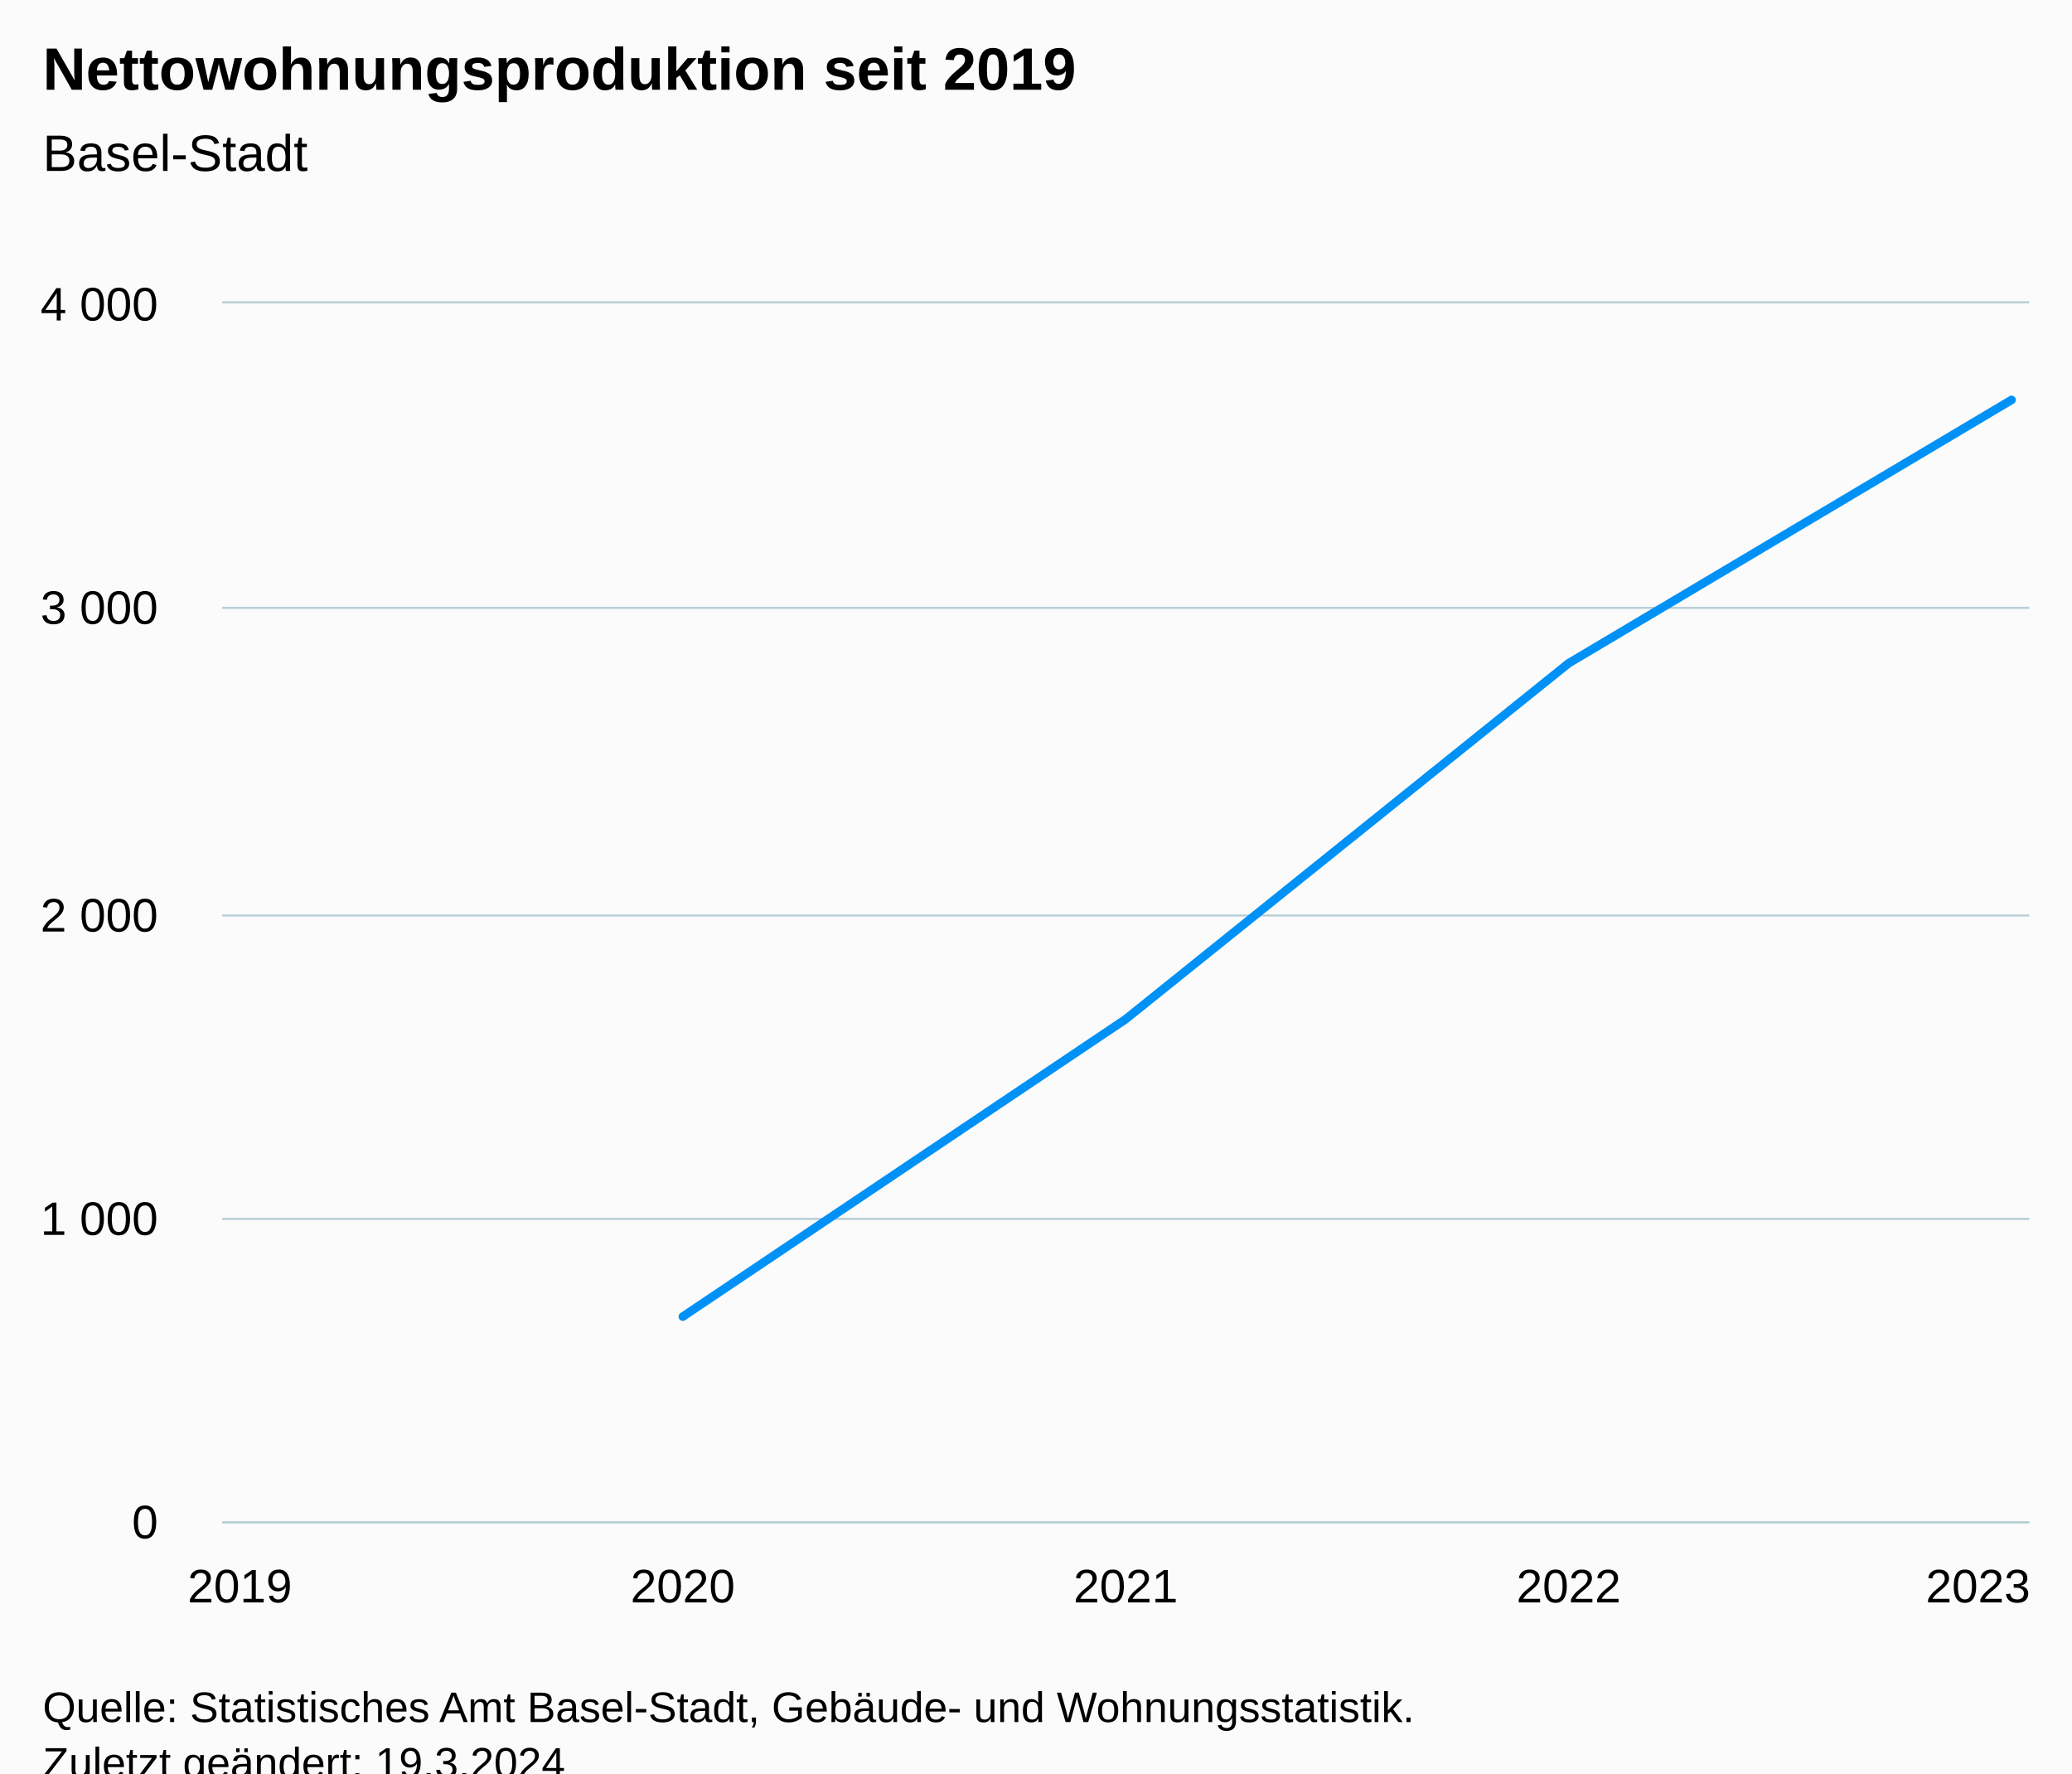
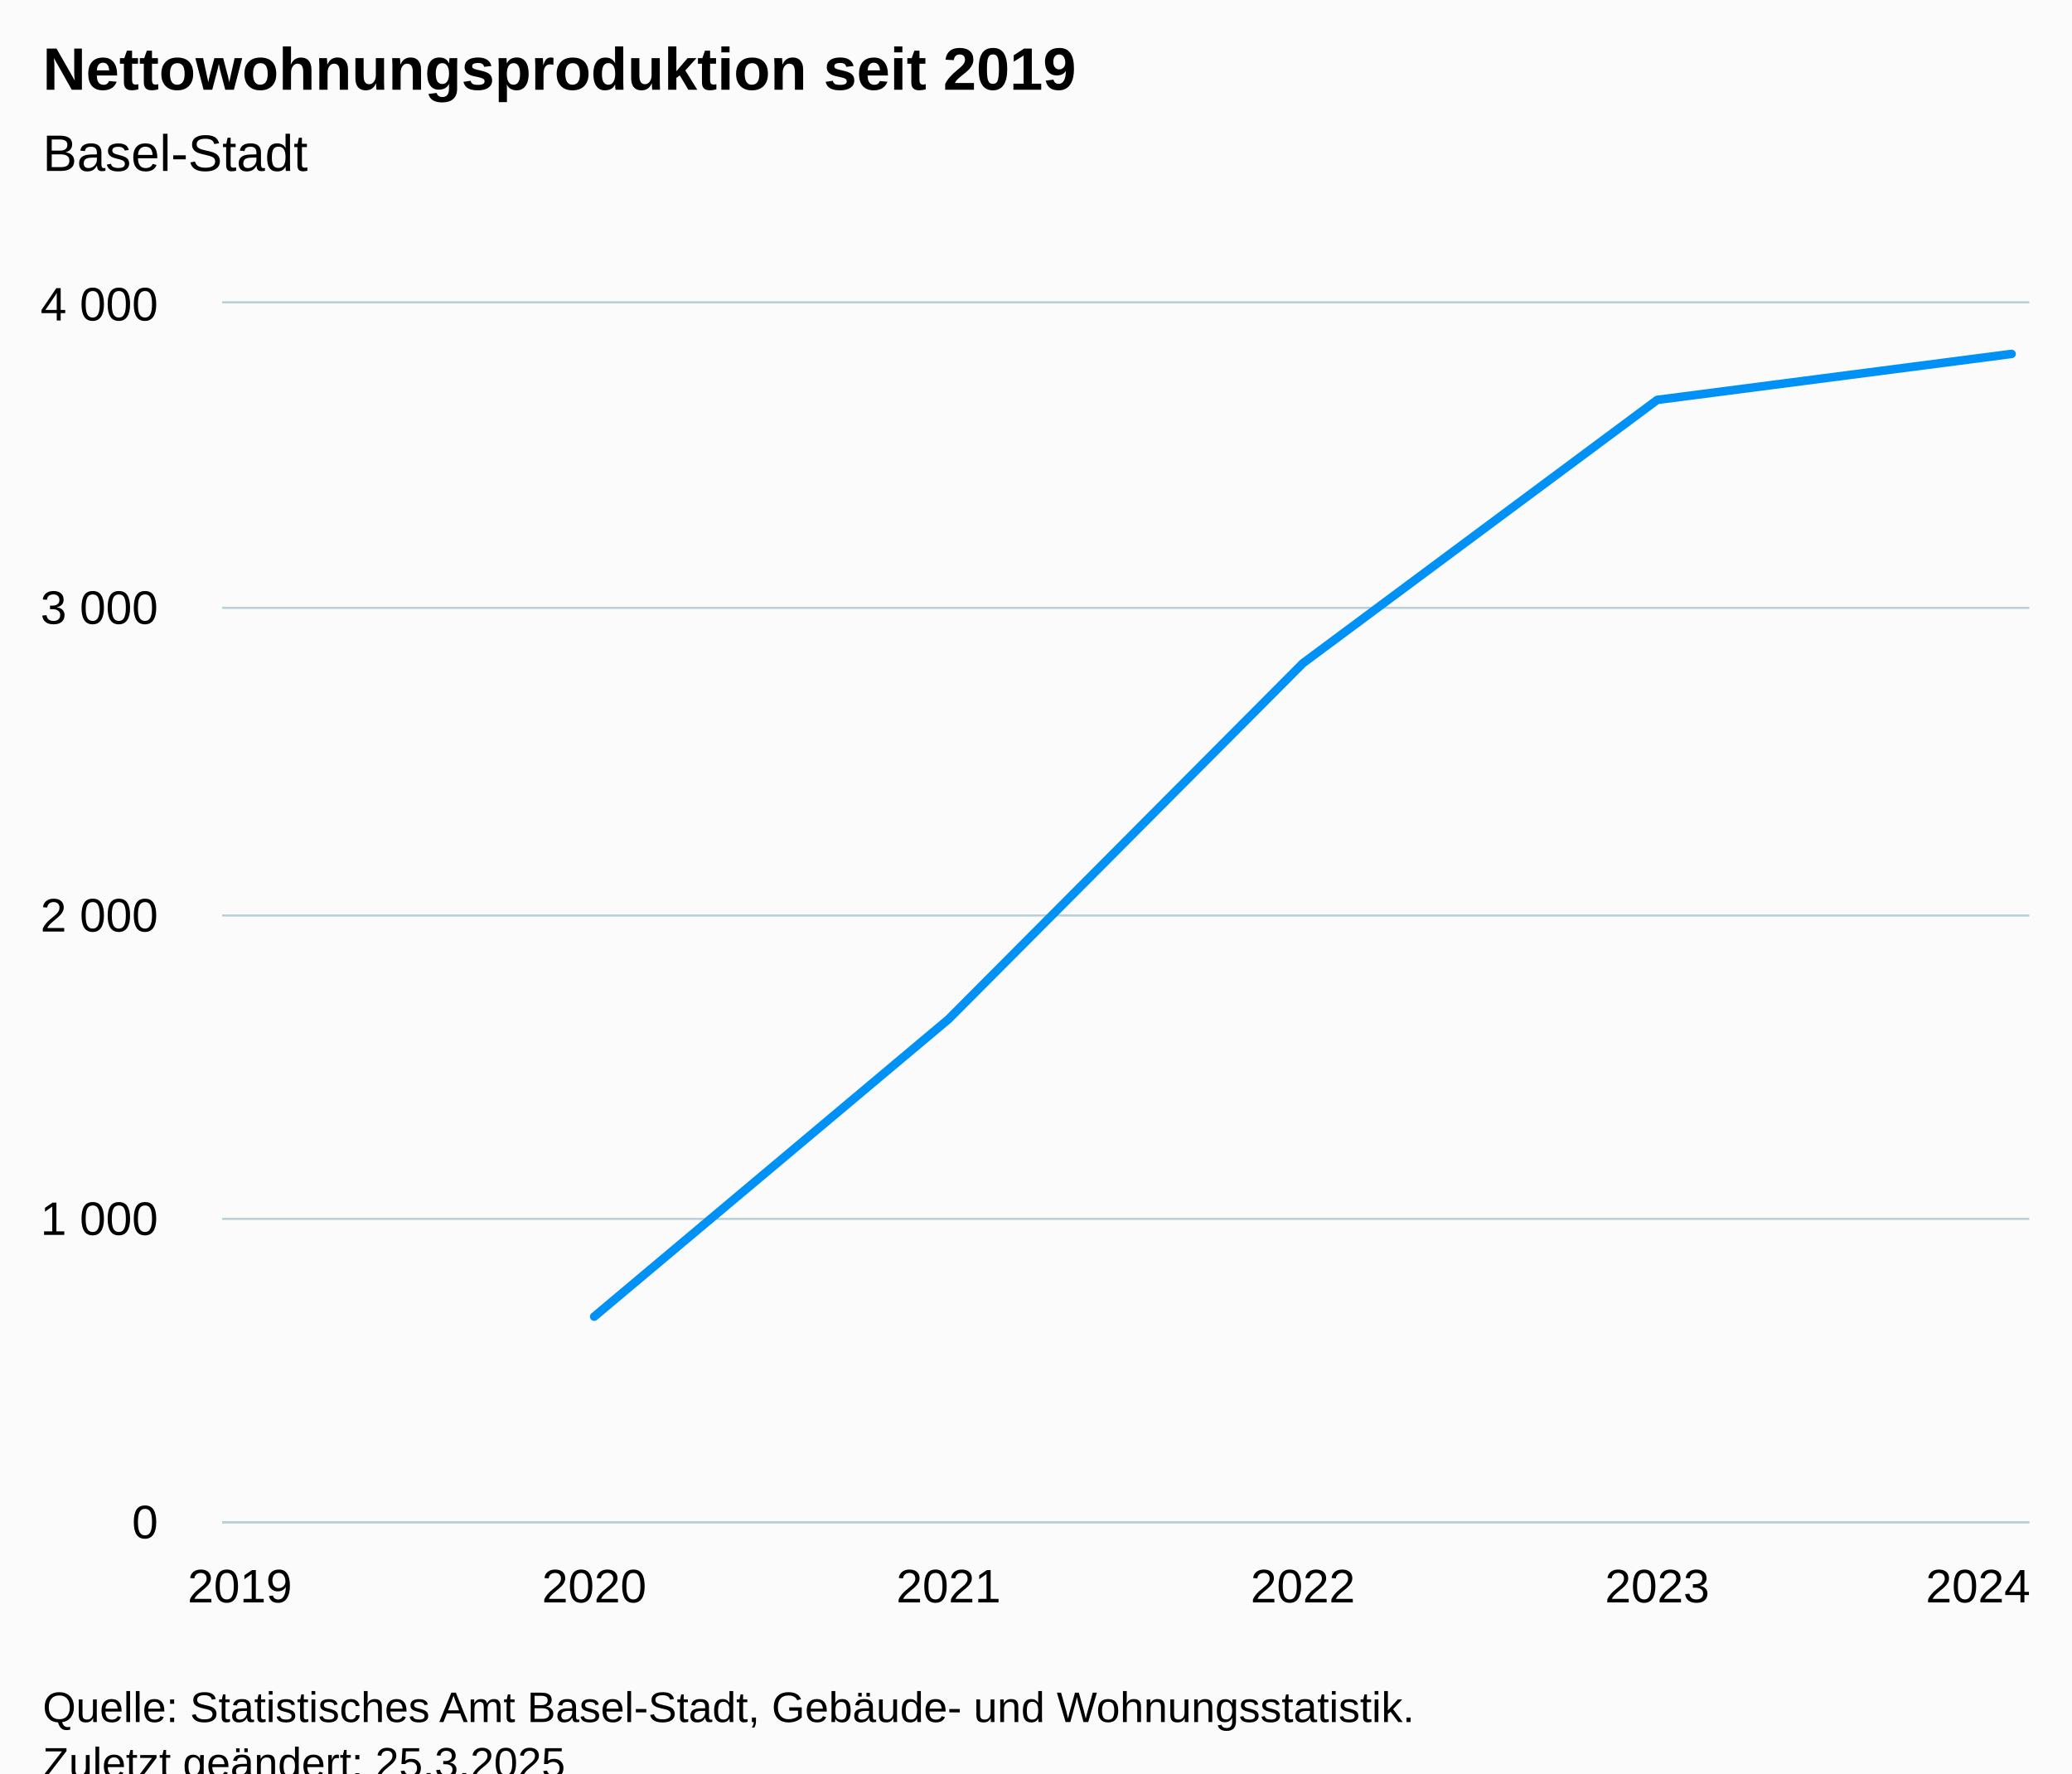
<svg xmlns="http://www.w3.org/2000/svg" version="1.1" class="highcharts-root" style="font-family:Arial;font-size:12px;" viewBox="0 0 485 415">
  <defs>
-     <clipPath id="highcharts-57voi1u-12-">
+     <clipPath id="highcharts-51zk1ri-13-">
      <rect x="0" y="0" width="423" height="285" fill="none" />
    </clipPath>
-     <clipPath id="highcharts-57voi1u-18-">
+     <clipPath id="highcharts-51zk1ri-20-">
      <rect x="0" y="0" width="423" height="285" fill="none" />
    </clipPath>
-     <clipPath id="highcharts-57voi1u-19-">
+     <clipPath id="highcharts-51zk1ri-21-">
      <rect x="52" y="71" width="423" height="285" fill="none" />
    </clipPath>
  </defs>
  <rect fill="#fbfbfb" class="highcharts-background" x="0" y="0" width="485" height="428" rx="0" ry="0" />
  <rect fill="none" class="highcharts-plot-background" x="52" y="71" width="423" height="285" />
  <g class="highcharts-pane-group" data-z-index="0" />
  <g class="highcharts-grid highcharts-xaxis-grid" data-z-index="1">
    <path fill="none" data-z-index="1" class="highcharts-grid-line" d="M 55.5 71 L 55.5 356" opacity="1" />
-     <path fill="none" data-z-index="1" class="highcharts-grid-line" d="M 159.5 71 L 159.5 356" opacity="1" />
-     <path fill="none" data-z-index="1" class="highcharts-grid-line" d="M 263.5 71 L 263.5 356" opacity="1" />
-     <path fill="none" data-z-index="1" class="highcharts-grid-line" d="M 366.5 71 L 366.5 356" opacity="1" />
+     <path fill="none" data-z-index="1" class="highcharts-grid-line" d="M 138.5 71 L 138.5 356" opacity="1" />
+     <path fill="none" data-z-index="1" class="highcharts-grid-line" d="M 221.5 71 L 221.5 356" opacity="1" />
+     <path fill="none" data-z-index="1" class="highcharts-grid-line" d="M 304.5 71 L 304.5 356" opacity="1" />
+     <path fill="none" data-z-index="1" class="highcharts-grid-line" d="M 387.5 71 L 387.5 356" opacity="1" />
    <path fill="none" data-z-index="1" class="highcharts-grid-line" d="M 470.5 71 L 470.5 356" opacity="1" />
  </g>
  <g class="highcharts-grid highcharts-yaxis-grid" data-z-index="1">
    <path fill="none" stroke="#B9CFD7" stroke-width="0.5" data-z-index="1" class="highcharts-grid-line" d="M 52 356.25 L 475 356.25" opacity="1" />
    <path fill="none" stroke="#B9CFD7" stroke-width="0.5" data-z-index="1" class="highcharts-grid-line" d="M 52 285.25 L 475 285.25" opacity="1" />
    <path fill="none" stroke="#B9CFD7" stroke-width="0.5" data-z-index="1" class="highcharts-grid-line" d="M 52 214.25 L 475 214.25" opacity="1" />
    <path fill="none" stroke="#B9CFD7" stroke-width="0.5" data-z-index="1" class="highcharts-grid-line" d="M 52 142.25 L 475 142.25" opacity="1" />
    <path fill="none" stroke="#B9CFD7" stroke-width="0.5" data-z-index="1" class="highcharts-grid-line" d="M 52 70.75 L 475 70.75" opacity="1" />
  </g>
  <rect fill="none" class="highcharts-plot-border" data-z-index="1" x="52" y="71" width="423" height="285" />
  <g class="highcharts-axis highcharts-xaxis" data-z-index="2">
    <path fill="none" class="highcharts-axis-line" stroke="#B9CFD7" stroke-width="0.5" data-z-index="7" d="M 52 356.25 L 475 356.25" />
  </g>
  <g class="highcharts-axis highcharts-yaxis" data-z-index="2">
    <path fill="none" class="highcharts-axis-line" data-z-index="7" d="M 52 71 L 52 356" />
  </g>
  <g class="highcharts-series-group" data-z-index="3">
-     <g class="highcharts-series highcharts-series-0 highcharts-line-series" data-z-index="0.1" opacity="1" transform="translate(52,71) scale(1 1)" clip-path="url(#highcharts-57voi1u-18-)">
-       <path fill="none" d="M 107.824 237.12 L 211.5 167.509 L 315.176 84.218 L 418.853 22.586" class="highcharts-graph" data-z-index="1" stroke="#0091f7" stroke-width="2" stroke-linejoin="round" stroke-linecap="round" />
+     <g class="highcharts-series highcharts-series-0 highcharts-line-series" data-z-index="0.1" opacity="1" transform="translate(52,71) scale(1 1)" clip-path="url(#highcharts-51zk1ri-20-)">
+       <path fill="none" d="M 87.088 237.12 L 170.029 167.509 L 252.971 84.218 L 335.912 22.586 L 418.853 11.828" class="highcharts-graph" data-z-index="1" stroke="#0091f7" stroke-width="2" stroke-linejoin="round" stroke-linecap="round" />
    </g>
    <g class="highcharts-markers highcharts-series-0 highcharts-line-series" data-z-index="0.1" opacity="1" transform="translate(52,71) scale(1 1)" clip-path="none" />
  </g>
  <text x="10" text-anchor="start" class="highcharts-title" data-z-index="4" style="color:#000000;font-size:14px;font-weight:bold;fill:#000000;" y="21">
    <tspan>Nettowohnungsproduktion seit 2019</tspan>
  </text>
  <text x="10" text-anchor="start" class="highcharts-subtitle" data-z-index="4" style="color:#000000;font-size:12px;font-weight:normal;fill:#000000;" y="40">
    <tspan>Basel-Stadt</tspan>
  </text>
  <text x="10" text-anchor="start" class="highcharts-caption" data-z-index="4" style="color:#666666;fill:#666666;" y="390" />
  <g class="highcharts-axis-labels highcharts-xaxis-labels" data-z-index="7">
    <text x="56.147" style="color:#000000;cursor:default;font-size:11px;fill:#000000;" text-anchor="middle" transform="translate(0,0)" y="375" opacity="1">2019</text>
-     <text x="159.824" style="color:#000000;cursor:default;font-size:11px;fill:#000000;" text-anchor="middle" transform="translate(0,0)" y="375" opacity="1">2020</text>
-     <text x="263.5" style="color:#000000;cursor:default;font-size:11px;fill:#000000;" text-anchor="middle" transform="translate(0,0)" y="375" opacity="1">2021</text>
-     <text x="367.176" style="color:#000000;cursor:default;font-size:11px;fill:#000000;" text-anchor="middle" transform="translate(0,0)" y="375" opacity="1">2022</text>
-     <text x="463" style="color:#000000;cursor:default;font-size:11px;fill:#000000;" text-anchor="middle" transform="translate(0,0)" y="375" opacity="1">2023</text>
+     <text x="139.088" style="color:#000000;cursor:default;font-size:11px;fill:#000000;" text-anchor="middle" transform="translate(0,0)" y="375" opacity="1">2020</text>
+     <text x="222.029" style="color:#000000;cursor:default;font-size:11px;fill:#000000;" text-anchor="middle" transform="translate(0,0)" y="375" opacity="1">2021</text>
+     <text x="304.971" style="color:#000000;cursor:default;font-size:11px;fill:#000000;" text-anchor="middle" transform="translate(0,0)" y="375" opacity="1">2022</text>
+     <text x="387.912" style="color:#000000;cursor:default;font-size:11px;fill:#000000;" text-anchor="middle" transform="translate(0,0)" y="375" opacity="1">2023</text>
+     <text x="463" style="color:#000000;cursor:default;font-size:11px;fill:#000000;" text-anchor="middle" transform="translate(0,0)" y="375" opacity="1">2024</text>
  </g>
  <g class="highcharts-axis-labels highcharts-yaxis-labels" data-z-index="7">
    <text x="37" style="color:#000000;cursor:default;font-size:11px;fill:#000000;" text-anchor="end" transform="translate(0,0)" y="360" opacity="1">0</text>
    <text x="37" style="color:#000000;cursor:default;font-size:11px;fill:#000000;" text-anchor="end" transform="translate(0,0)" y="289" opacity="1">
      <tspan>1 000</tspan>
    </text>
    <text x="37" style="color:#000000;cursor:default;font-size:11px;fill:#000000;" text-anchor="end" transform="translate(0,0)" y="218" opacity="1">
      <tspan>2 000</tspan>
    </text>
    <text x="37" style="color:#000000;cursor:default;font-size:11px;fill:#000000;" text-anchor="end" transform="translate(0,0)" y="146" opacity="1">
      <tspan>3 000</tspan>
    </text>
    <text x="37" style="color:#000000;cursor:default;font-size:11px;fill:#000000;" text-anchor="end" transform="translate(0,0)" y="75" opacity="1">
      <tspan>4 000</tspan>
    </text>
  </g>
  <text x="10" class="highcharts-credits" text-anchor="start" data-z-index="8" style="cursor:default;color:#000000;font-size:10px;fill:#000000;" y="403">
    <tspan>Quelle: Statistisches Amt Basel-Stadt, Gebäude- und Wohnungsstatistik.</tspan>
-     <tspan x="10" dy="13">Zuletzt geändert: 19.3.2024</tspan>
+     <tspan x="10" dy="13">Zuletzt geändert: 25.3.2025</tspan>
  </text>
-   <g class="highcharts-control-points" data-z-index="99" clip-path="url(#highcharts-57voi1u-19-)" />
+   <g class="highcharts-control-points" data-z-index="99" clip-path="url(#highcharts-51zk1ri-21-)" />
</svg>
